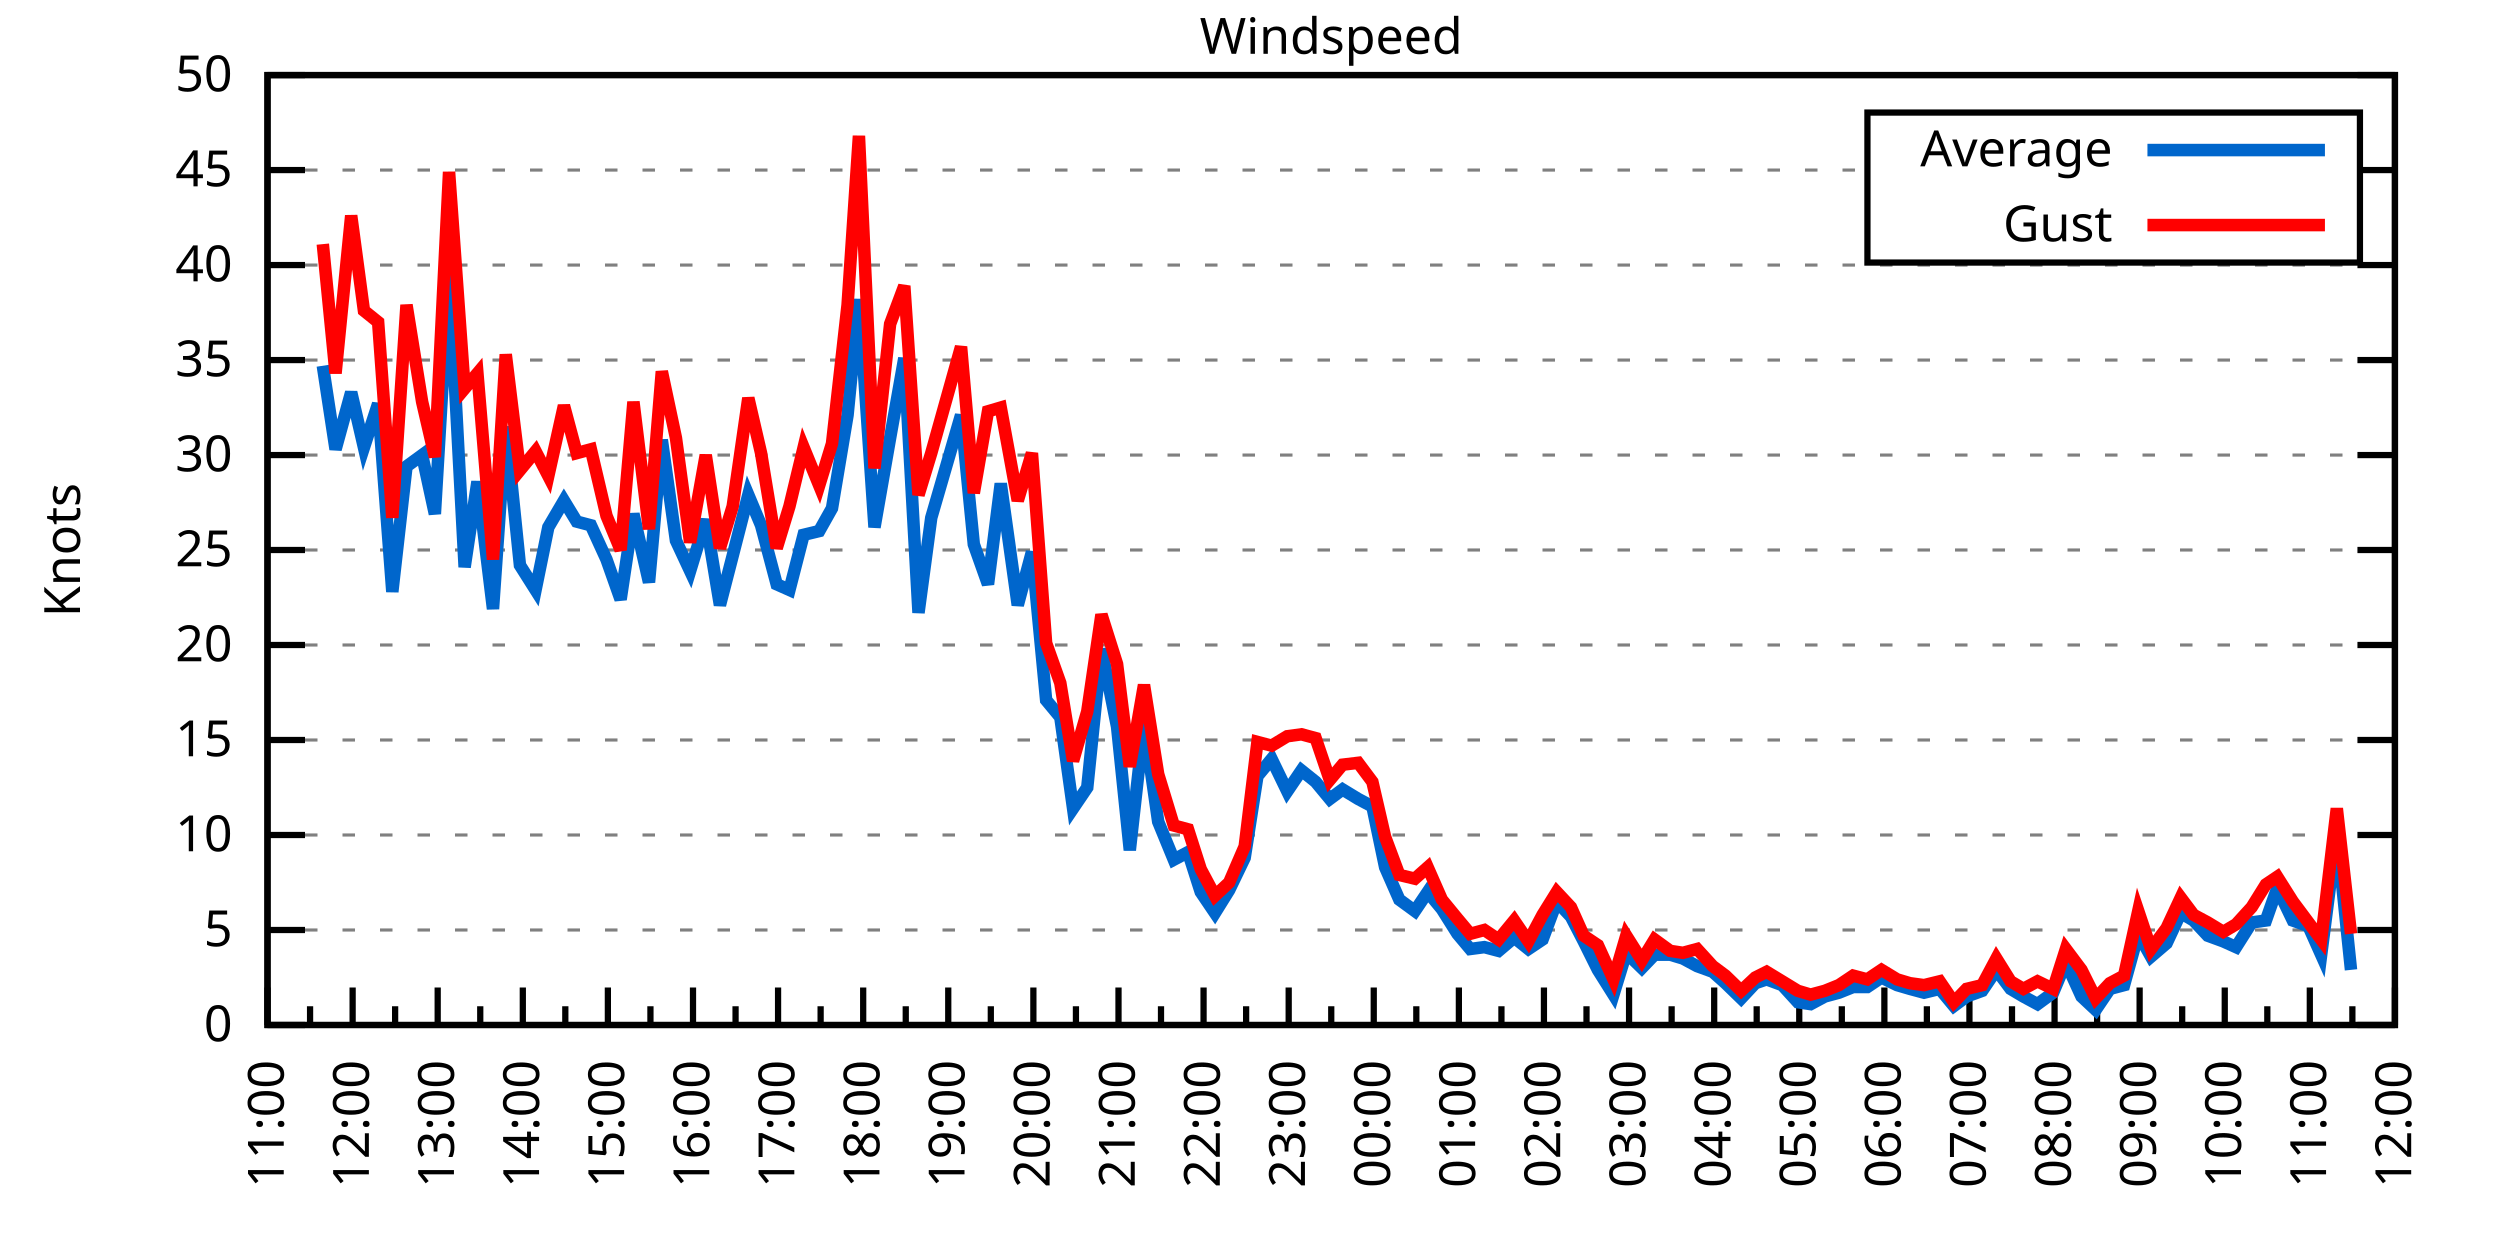
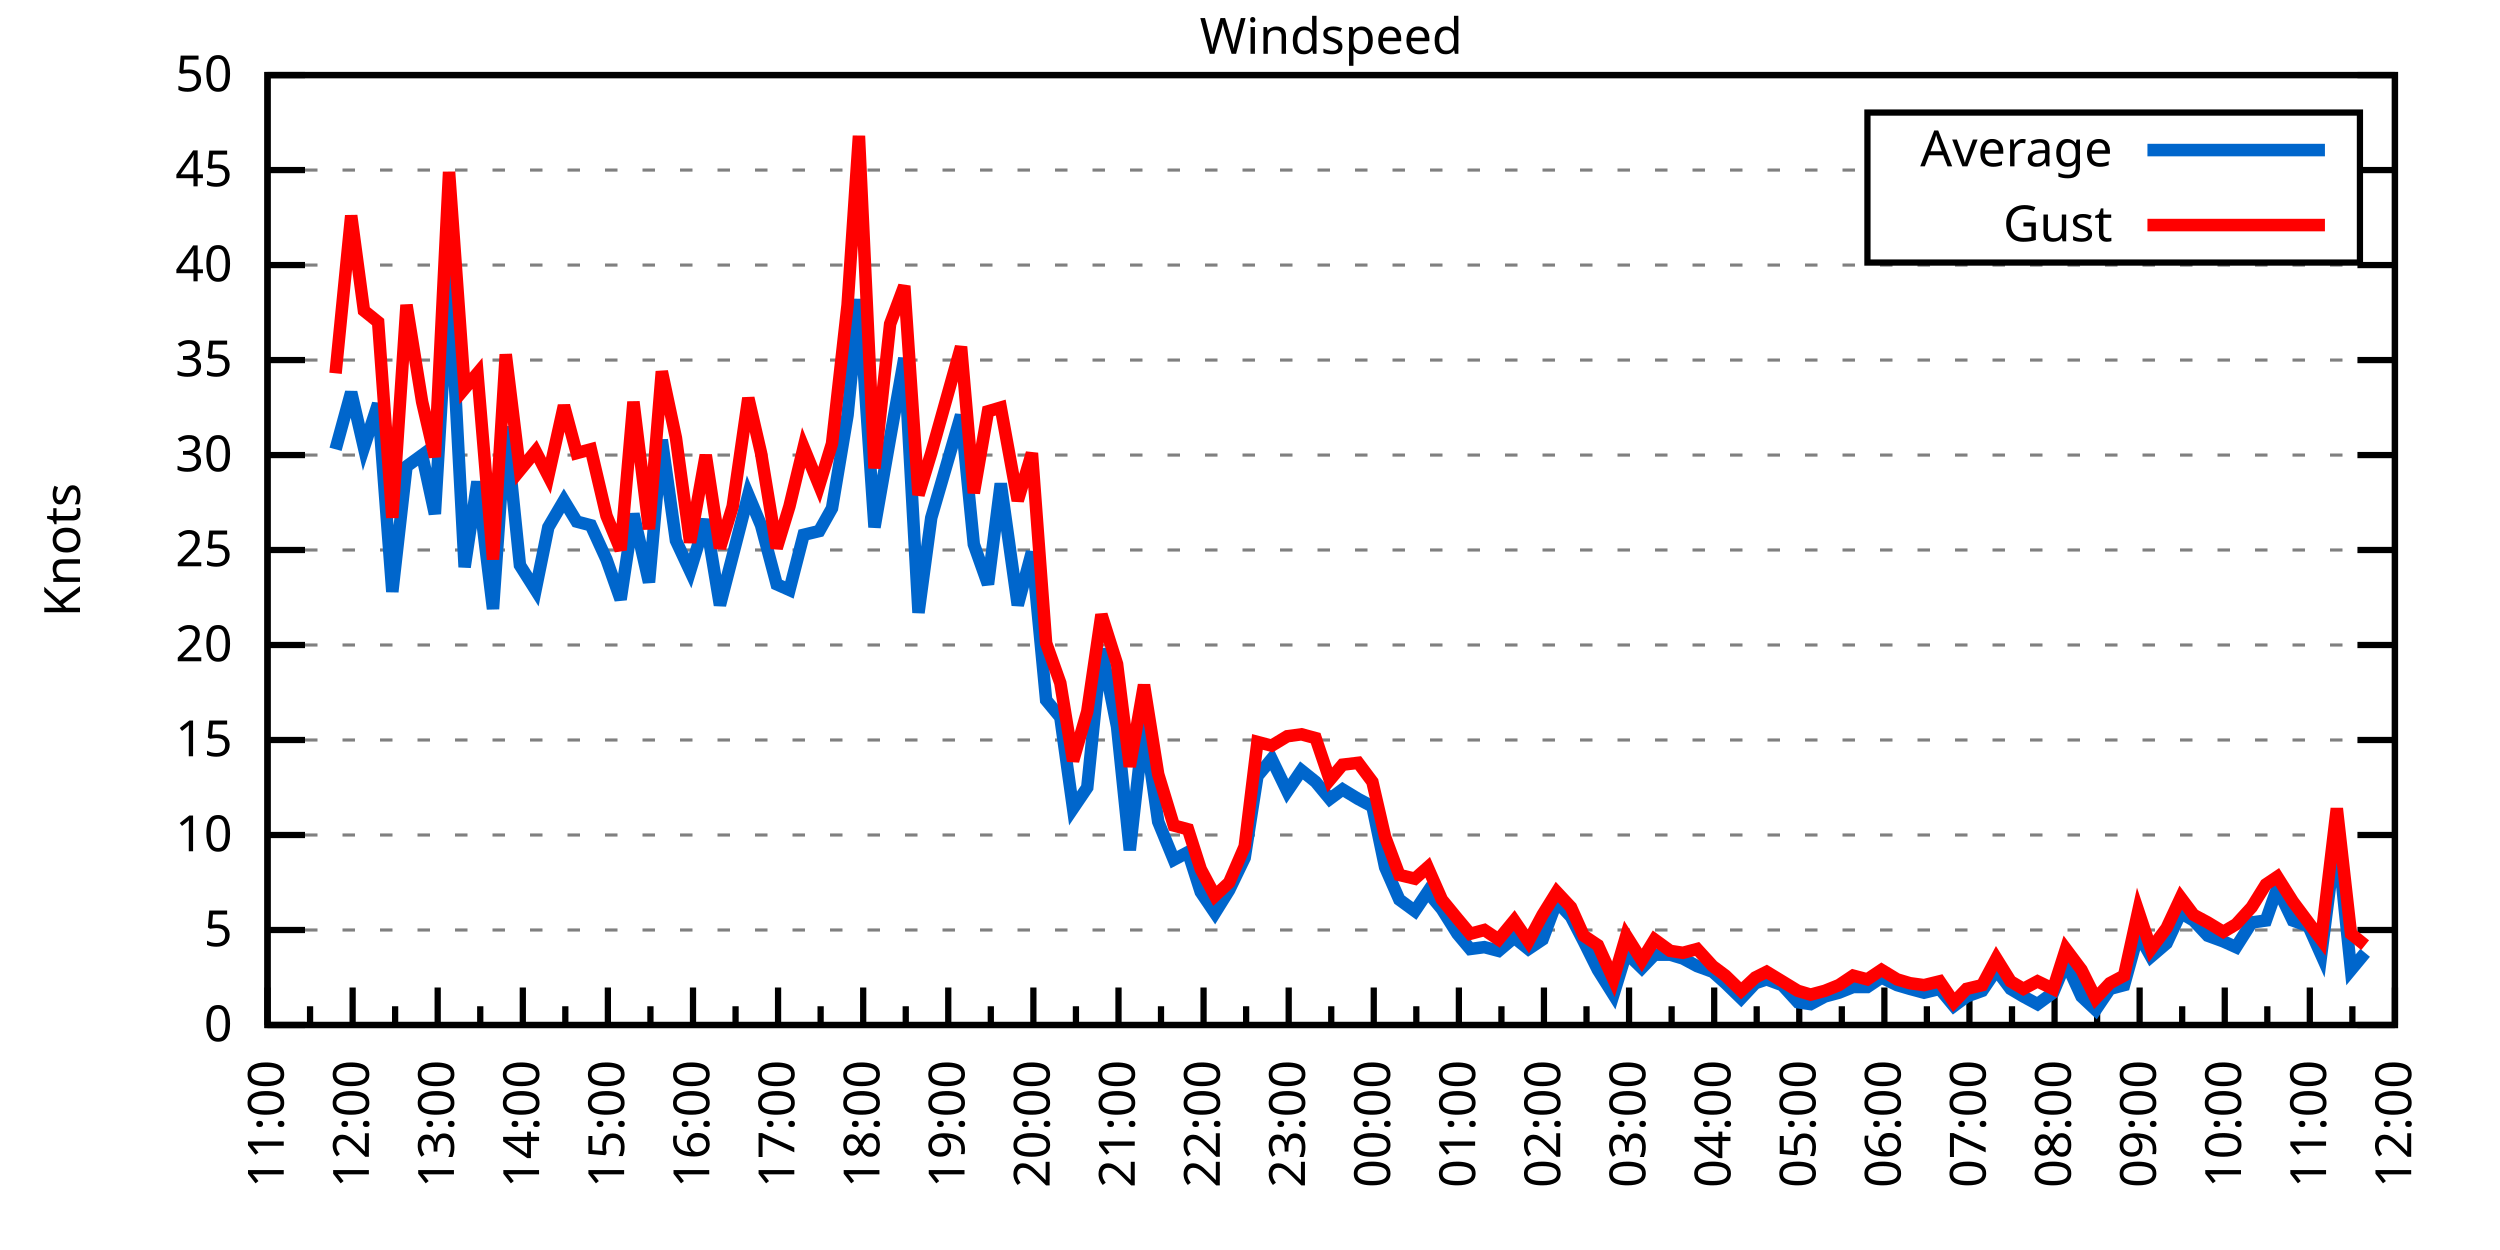
<svg xmlns="http://www.w3.org/2000/svg" xmlns:xlink="http://www.w3.org/1999/xlink" width="400" height="200" viewBox="0 0 400 200">
  <g id="gnuplot_canvas">
    <rect x="0" y="0" width="400" height="200" fill="none" />
    <defs>
      <circle id="gpDot" r="0.5" stroke-width="0.5" stroke="currentColor" />
      <path id="gpPt0" stroke-width="0.333" stroke="currentColor" d="M-1,0 h2 M0,-1 v2" />
      <path id="gpPt1" stroke-width="0.333" stroke="currentColor" d="M-1,-1 L1,1 M1,-1 L-1,1" />
      <path id="gpPt2" stroke-width="0.333" stroke="currentColor" d="M-1,0 L1,0 M0,-1 L0,1 M-1,-1 L1,1 M-1,1 L1,-1" />
      <rect id="gpPt3" stroke-width="0.333" stroke="currentColor" x="-1" y="-1" width="2" height="2" />
      <rect id="gpPt4" stroke-width="0.333" stroke="currentColor" fill="currentColor" x="-1" y="-1" width="2" height="2" />
      <circle id="gpPt5" stroke-width="0.333" stroke="currentColor" cx="0" cy="0" r="1" />
      <use xlink:href="#gpPt5" id="gpPt6" fill="currentColor" stroke="none" />
      <path id="gpPt7" stroke-width="0.333" stroke="currentColor" d="M0,-1.33 L-1.33,0.67 L1.33,0.67 z" />
      <use xlink:href="#gpPt7" id="gpPt8" fill="currentColor" stroke="none" />
      <use xlink:href="#gpPt7" id="gpPt9" stroke="currentColor" transform="rotate(180)" />
      <use xlink:href="#gpPt9" id="gpPt10" fill="currentColor" stroke="none" />
      <use xlink:href="#gpPt3" id="gpPt11" stroke="currentColor" transform="rotate(45)" />
      <use xlink:href="#gpPt11" id="gpPt12" fill="currentColor" stroke="none" />
      <path id="gpPt13" stroke-width="0.333" stroke="currentColor" d="M0,1.330 L1.265,0.411 L0.782,-1.067 L-0.782,-1.076 L-1.265,0.411 z" />
      <use xlink:href="#gpPt13" id="gpPt14" fill="currentColor" stroke="none" />
      <filter id="textbox" filterUnits="objectBoundingBox" x="0" y="0" height="1" width="1">
        <feFlood flood-color="white" flood-opacity="1" result="bgnd" />
        <feComposite in="SourceGraphic" in2="bgnd" operator="atop" />
      </filter>
      <filter id="greybox" filterUnits="objectBoundingBox" x="0" y="0" height="1" width="1">
        <feFlood flood-color="lightgrey" flood-opacity="1" result="grey" />
        <feComposite in="SourceGraphic" in2="grey" operator="atop" />
      </filter>
    </defs>
    <g fill="none" color="white" stroke="currentColor" stroke-width="1.00" stroke-linecap="butt" stroke-linejoin="miter">
</g>
    <g fill="none" color="black" stroke="currentColor" stroke-width="1.00" stroke-linecap="butt" stroke-linejoin="miter">
      <g stroke="none" shape-rendering="crispEdges">
        <polygon fill="rgb(255, 255, 255)" points="42.80,164.00 383.18,164.00 383.18,12.02 42.80,12.02 " />
      </g>
    </g>
    <g fill="none" color="black" stroke="currentColor" stroke-width="1.00" stroke-linecap="butt" stroke-linejoin="miter">
</g>
    <g fill="none" color="black" stroke="black" stroke-width="0.50" stroke-linecap="butt" stroke-linejoin="miter">
</g>
    <g fill="none" color="gray" stroke="currentColor" stroke-width="0.50" stroke-linecap="butt" stroke-linejoin="miter">
      <path stroke="gray" stroke-dasharray="2,4" class="gridline" d="M42.80,164.00 L383.19,164.00  " />
    </g>
    <g fill="none" color="gray" stroke="gray" stroke-width="1.00" stroke-linecap="butt" stroke-linejoin="miter">
</g>
    <g fill="none" color="black" stroke="currentColor" stroke-width="1.00" stroke-linecap="butt" stroke-linejoin="miter">
      <path stroke="black" d="M42.80,164.00 L48.80,164.00 M383.19,164.00 L377.19,164.00  " />
      <g transform="translate(37.20,166.60)" stroke="none" fill="black" font-family="Sans" font-size="8.00" text-anchor="end">
        <text>
          <tspan font-family="Sans"> 0</tspan>
        </text>
      </g>
    </g>
    <g fill="none" color="black" stroke="currentColor" stroke-width="1.00" stroke-linecap="butt" stroke-linejoin="miter">
</g>
    <g fill="none" color="black" stroke="black" stroke-width="0.50" stroke-linecap="butt" stroke-linejoin="miter">
</g>
    <g fill="none" color="gray" stroke="currentColor" stroke-width="0.50" stroke-linecap="butt" stroke-linejoin="miter">
      <path stroke="gray" stroke-dasharray="2,4" class="gridline" d="M42.80,148.80 L383.19,148.80  " />
    </g>
    <g fill="none" color="gray" stroke="gray" stroke-width="1.00" stroke-linecap="butt" stroke-linejoin="miter">
</g>
    <g fill="none" color="black" stroke="currentColor" stroke-width="1.00" stroke-linecap="butt" stroke-linejoin="miter">
      <path stroke="black" d="M42.80,148.80 L48.80,148.80 M383.19,148.80 L377.19,148.80  " />
      <g transform="translate(37.20,151.40)" stroke="none" fill="black" font-family="Sans" font-size="8.00" text-anchor="end">
        <text>
          <tspan font-family="Sans"> 5</tspan>
        </text>
      </g>
    </g>
    <g fill="none" color="black" stroke="currentColor" stroke-width="1.00" stroke-linecap="butt" stroke-linejoin="miter">
</g>
    <g fill="none" color="black" stroke="black" stroke-width="0.50" stroke-linecap="butt" stroke-linejoin="miter">
</g>
    <g fill="none" color="gray" stroke="currentColor" stroke-width="0.50" stroke-linecap="butt" stroke-linejoin="miter">
      <path stroke="gray" stroke-dasharray="2,4" class="gridline" d="M42.80,133.60 L383.19,133.60  " />
    </g>
    <g fill="none" color="gray" stroke="gray" stroke-width="1.00" stroke-linecap="butt" stroke-linejoin="miter">
</g>
    <g fill="none" color="black" stroke="currentColor" stroke-width="1.00" stroke-linecap="butt" stroke-linejoin="miter">
      <path stroke="black" d="M42.80,133.60 L48.80,133.60 M383.19,133.60 L377.19,133.60  " />
      <g transform="translate(37.20,136.20)" stroke="none" fill="black" font-family="Sans" font-size="8.00" text-anchor="end">
        <text>
          <tspan font-family="Sans"> 10</tspan>
        </text>
      </g>
    </g>
    <g fill="none" color="black" stroke="currentColor" stroke-width="1.00" stroke-linecap="butt" stroke-linejoin="miter">
</g>
    <g fill="none" color="black" stroke="black" stroke-width="0.50" stroke-linecap="butt" stroke-linejoin="miter">
</g>
    <g fill="none" color="gray" stroke="currentColor" stroke-width="0.50" stroke-linecap="butt" stroke-linejoin="miter">
      <path stroke="gray" stroke-dasharray="2,4" class="gridline" d="M42.80,118.40 L383.19,118.40  " />
    </g>
    <g fill="none" color="gray" stroke="gray" stroke-width="1.00" stroke-linecap="butt" stroke-linejoin="miter">
</g>
    <g fill="none" color="black" stroke="currentColor" stroke-width="1.00" stroke-linecap="butt" stroke-linejoin="miter">
      <path stroke="black" d="M42.80,118.40 L48.80,118.40 M383.19,118.40 L377.19,118.40  " />
      <g transform="translate(37.20,121.00)" stroke="none" fill="black" font-family="Sans" font-size="8.00" text-anchor="end">
        <text>
          <tspan font-family="Sans"> 15</tspan>
        </text>
      </g>
    </g>
    <g fill="none" color="black" stroke="currentColor" stroke-width="1.00" stroke-linecap="butt" stroke-linejoin="miter">
</g>
    <g fill="none" color="black" stroke="black" stroke-width="0.50" stroke-linecap="butt" stroke-linejoin="miter">
</g>
    <g fill="none" color="gray" stroke="currentColor" stroke-width="0.50" stroke-linecap="butt" stroke-linejoin="miter">
      <path stroke="gray" stroke-dasharray="2,4" class="gridline" d="M42.80,103.20 L383.19,103.20  " />
    </g>
    <g fill="none" color="gray" stroke="gray" stroke-width="1.00" stroke-linecap="butt" stroke-linejoin="miter">
</g>
    <g fill="none" color="black" stroke="currentColor" stroke-width="1.00" stroke-linecap="butt" stroke-linejoin="miter">
      <path stroke="black" d="M42.80,103.20 L48.80,103.20 M383.19,103.20 L377.19,103.20  " />
      <g transform="translate(37.20,105.80)" stroke="none" fill="black" font-family="Sans" font-size="8.00" text-anchor="end">
        <text>
          <tspan font-family="Sans"> 20</tspan>
        </text>
      </g>
    </g>
    <g fill="none" color="black" stroke="currentColor" stroke-width="1.00" stroke-linecap="butt" stroke-linejoin="miter">
</g>
    <g fill="none" color="black" stroke="black" stroke-width="0.50" stroke-linecap="butt" stroke-linejoin="miter">
</g>
    <g fill="none" color="gray" stroke="currentColor" stroke-width="0.50" stroke-linecap="butt" stroke-linejoin="miter">
      <path stroke="gray" stroke-dasharray="2,4" class="gridline" d="M42.80,88.00 L383.19,88.00  " />
    </g>
    <g fill="none" color="gray" stroke="gray" stroke-width="1.00" stroke-linecap="butt" stroke-linejoin="miter">
</g>
    <g fill="none" color="black" stroke="currentColor" stroke-width="1.00" stroke-linecap="butt" stroke-linejoin="miter">
      <path stroke="black" d="M42.80,88.00 L48.80,88.00 M383.19,88.00 L377.19,88.00  " />
      <g transform="translate(37.20,90.60)" stroke="none" fill="black" font-family="Sans" font-size="8.00" text-anchor="end">
        <text>
          <tspan font-family="Sans"> 25</tspan>
        </text>
      </g>
    </g>
    <g fill="none" color="black" stroke="currentColor" stroke-width="1.00" stroke-linecap="butt" stroke-linejoin="miter">
</g>
    <g fill="none" color="black" stroke="black" stroke-width="0.50" stroke-linecap="butt" stroke-linejoin="miter">
</g>
    <g fill="none" color="gray" stroke="currentColor" stroke-width="0.50" stroke-linecap="butt" stroke-linejoin="miter">
      <path stroke="gray" stroke-dasharray="2,4" class="gridline" d="M42.80,72.81 L383.19,72.81  " />
    </g>
    <g fill="none" color="gray" stroke="gray" stroke-width="1.00" stroke-linecap="butt" stroke-linejoin="miter">
</g>
    <g fill="none" color="black" stroke="currentColor" stroke-width="1.00" stroke-linecap="butt" stroke-linejoin="miter">
      <path stroke="black" d="M42.80,72.81 L48.80,72.81 M383.19,72.81 L377.19,72.81  " />
      <g transform="translate(37.20,75.41)" stroke="none" fill="black" font-family="Sans" font-size="8.00" text-anchor="end">
        <text>
          <tspan font-family="Sans"> 30</tspan>
        </text>
      </g>
    </g>
    <g fill="none" color="black" stroke="currentColor" stroke-width="1.00" stroke-linecap="butt" stroke-linejoin="miter">
</g>
    <g fill="none" color="black" stroke="black" stroke-width="0.50" stroke-linecap="butt" stroke-linejoin="miter">
</g>
    <g fill="none" color="gray" stroke="currentColor" stroke-width="0.50" stroke-linecap="butt" stroke-linejoin="miter">
      <path stroke="gray" stroke-dasharray="2,4" class="gridline" d="M42.80,57.61 L383.19,57.61  " />
    </g>
    <g fill="none" color="gray" stroke="gray" stroke-width="1.00" stroke-linecap="butt" stroke-linejoin="miter">
</g>
    <g fill="none" color="black" stroke="currentColor" stroke-width="1.00" stroke-linecap="butt" stroke-linejoin="miter">
      <path stroke="black" d="M42.80,57.61 L48.80,57.61 M383.19,57.61 L377.19,57.61  " />
      <g transform="translate(37.20,60.21)" stroke="none" fill="black" font-family="Sans" font-size="8.00" text-anchor="end">
        <text>
          <tspan font-family="Sans"> 35</tspan>
        </text>
      </g>
    </g>
    <g fill="none" color="black" stroke="currentColor" stroke-width="1.00" stroke-linecap="butt" stroke-linejoin="miter">
</g>
    <g fill="none" color="black" stroke="black" stroke-width="0.50" stroke-linecap="butt" stroke-linejoin="miter">
</g>
    <g fill="none" color="gray" stroke="currentColor" stroke-width="0.50" stroke-linecap="butt" stroke-linejoin="miter">
      <path stroke="gray" stroke-dasharray="2,4" class="gridline" d="M42.80,42.41 L383.19,42.41  " />
    </g>
    <g fill="none" color="gray" stroke="gray" stroke-width="1.00" stroke-linecap="butt" stroke-linejoin="miter">
</g>
    <g fill="none" color="black" stroke="currentColor" stroke-width="1.00" stroke-linecap="butt" stroke-linejoin="miter">
      <path stroke="black" d="M42.80,42.41 L48.80,42.41 M383.19,42.41 L377.19,42.41  " />
      <g transform="translate(37.20,45.01)" stroke="none" fill="black" font-family="Sans" font-size="8.00" text-anchor="end">
        <text>
          <tspan font-family="Sans"> 40</tspan>
        </text>
      </g>
    </g>
    <g fill="none" color="black" stroke="currentColor" stroke-width="1.00" stroke-linecap="butt" stroke-linejoin="miter">
</g>
    <g fill="none" color="black" stroke="black" stroke-width="0.50" stroke-linecap="butt" stroke-linejoin="miter">
</g>
    <g fill="none" color="gray" stroke="currentColor" stroke-width="0.50" stroke-linecap="butt" stroke-linejoin="miter">
      <path stroke="gray" stroke-dasharray="2,4" class="gridline" d="M42.80,27.21 L298.79,27.21 M377.59,27.21 L383.19,27.21  " />
    </g>
    <g fill="none" color="gray" stroke="gray" stroke-width="1.00" stroke-linecap="butt" stroke-linejoin="miter">
</g>
    <g fill="none" color="black" stroke="currentColor" stroke-width="1.00" stroke-linecap="butt" stroke-linejoin="miter">
      <path stroke="black" d="M42.80,27.21 L48.80,27.21 M383.19,27.21 L377.19,27.21  " />
      <g transform="translate(37.20,29.81)" stroke="none" fill="black" font-family="Sans" font-size="8.00" text-anchor="end">
        <text>
          <tspan font-family="Sans"> 45</tspan>
        </text>
      </g>
    </g>
    <g fill="none" color="black" stroke="currentColor" stroke-width="1.00" stroke-linecap="butt" stroke-linejoin="miter">
</g>
    <g fill="none" color="black" stroke="black" stroke-width="0.50" stroke-linecap="butt" stroke-linejoin="miter">
</g>
    <g fill="none" color="gray" stroke="currentColor" stroke-width="0.50" stroke-linecap="butt" stroke-linejoin="miter">
      <path stroke="gray" stroke-dasharray="2,4" class="gridline" d="M42.80,12.01 L383.19,12.01  " />
    </g>
    <g fill="none" color="gray" stroke="gray" stroke-width="1.00" stroke-linecap="butt" stroke-linejoin="miter">
</g>
    <g fill="none" color="black" stroke="currentColor" stroke-width="1.00" stroke-linecap="butt" stroke-linejoin="miter">
      <path stroke="black" d="M42.80,12.01 L48.80,12.01 M383.19,12.01 L377.19,12.01  " />
      <g transform="translate(37.20,14.61)" stroke="none" fill="black" font-family="Sans" font-size="8.00" text-anchor="end">
        <text>
          <tspan font-family="Sans"> 50</tspan>
        </text>
      </g>
    </g>
    <g fill="none" color="black" stroke="currentColor" stroke-width="1.00" stroke-linecap="butt" stroke-linejoin="miter">
      <path stroke="black" d="M42.80,164.00 L42.80,158.00  " />
      <g transform="translate(45.40,169.60) rotate(270)" stroke="none" fill="black" font-family="Sans" font-size="8.00" text-anchor="end">
        <text>
          <tspan font-family="Sans">11:00</tspan>
        </text>
      </g>
    </g>
    <g fill="none" color="black" stroke="currentColor" stroke-width="1.00" stroke-linecap="butt" stroke-linejoin="miter">
      <path stroke="black" d="M49.61,164.00 L49.61,161.00 M56.42,164.00 L56.42,158.00  " />
      <g transform="translate(59.02,169.60) rotate(270)" stroke="none" fill="black" font-family="Sans" font-size="8.00" text-anchor="end">
        <text>
          <tspan font-family="Sans">12:00</tspan>
        </text>
      </g>
    </g>
    <g fill="none" color="black" stroke="currentColor" stroke-width="1.00" stroke-linecap="butt" stroke-linejoin="miter">
      <path stroke="black" d="M63.22,164.00 L63.22,161.00 M70.03,164.00 L70.03,158.00  " />
      <g transform="translate(72.63,169.60) rotate(270)" stroke="none" fill="black" font-family="Sans" font-size="8.00" text-anchor="end">
        <text>
          <tspan font-family="Sans">13:00</tspan>
        </text>
      </g>
    </g>
    <g fill="none" color="black" stroke="currentColor" stroke-width="1.00" stroke-linecap="butt" stroke-linejoin="miter">
      <path stroke="black" d="M76.84,164.00 L76.84,161.00 M83.65,164.00 L83.65,158.00  " />
      <g transform="translate(86.25,169.60) rotate(270)" stroke="none" fill="black" font-family="Sans" font-size="8.00" text-anchor="end">
        <text>
          <tspan font-family="Sans">14:00</tspan>
        </text>
      </g>
    </g>
    <g fill="none" color="black" stroke="currentColor" stroke-width="1.00" stroke-linecap="butt" stroke-linejoin="miter">
      <path stroke="black" d="M90.45,164.00 L90.45,161.00 M97.26,164.00 L97.26,158.00  " />
      <g transform="translate(99.86,169.60) rotate(270)" stroke="none" fill="black" font-family="Sans" font-size="8.00" text-anchor="end">
        <text>
          <tspan font-family="Sans">15:00</tspan>
        </text>
      </g>
    </g>
    <g fill="none" color="black" stroke="currentColor" stroke-width="1.00" stroke-linecap="butt" stroke-linejoin="miter">
      <path stroke="black" d="M104.07,164.00 L104.07,161.00 M110.88,164.00 L110.88,158.00  " />
      <g transform="translate(113.48,169.60) rotate(270)" stroke="none" fill="black" font-family="Sans" font-size="8.00" text-anchor="end">
        <text>
          <tspan font-family="Sans">16:00</tspan>
        </text>
      </g>
    </g>
    <g fill="none" color="black" stroke="currentColor" stroke-width="1.00" stroke-linecap="butt" stroke-linejoin="miter">
      <path stroke="black" d="M117.69,164.00 L117.69,161.00 M124.49,164.00 L124.49,158.00  " />
      <g transform="translate(127.09,169.60) rotate(270)" stroke="none" fill="black" font-family="Sans" font-size="8.00" text-anchor="end">
        <text>
          <tspan font-family="Sans">17:00</tspan>
        </text>
      </g>
    </g>
    <g fill="none" color="black" stroke="currentColor" stroke-width="1.00" stroke-linecap="butt" stroke-linejoin="miter">
      <path stroke="black" d="M131.30,164.00 L131.30,161.00 M138.11,164.00 L138.11,158.00  " />
      <g transform="translate(140.71,169.60) rotate(270)" stroke="none" fill="black" font-family="Sans" font-size="8.00" text-anchor="end">
        <text>
          <tspan font-family="Sans">18:00</tspan>
        </text>
      </g>
    </g>
    <g fill="none" color="black" stroke="currentColor" stroke-width="1.00" stroke-linecap="butt" stroke-linejoin="miter">
      <path stroke="black" d="M144.92,164.00 L144.92,161.00 M151.72,164.00 L151.72,158.00  " />
      <g transform="translate(154.32,169.60) rotate(270)" stroke="none" fill="black" font-family="Sans" font-size="8.00" text-anchor="end">
        <text>
          <tspan font-family="Sans">19:00</tspan>
        </text>
      </g>
    </g>
    <g fill="none" color="black" stroke="currentColor" stroke-width="1.00" stroke-linecap="butt" stroke-linejoin="miter">
      <path stroke="black" d="M158.53,164.00 L158.53,161.00 M165.34,164.00 L165.34,158.00  " />
      <g transform="translate(167.94,169.60) rotate(270)" stroke="none" fill="black" font-family="Sans" font-size="8.00" text-anchor="end">
        <text>
          <tspan font-family="Sans">20:00</tspan>
        </text>
      </g>
    </g>
    <g fill="none" color="black" stroke="currentColor" stroke-width="1.00" stroke-linecap="butt" stroke-linejoin="miter">
      <path stroke="black" d="M172.15,164.00 L172.15,161.00 M178.96,164.00 L178.96,158.00  " />
      <g transform="translate(181.56,169.60) rotate(270)" stroke="none" fill="black" font-family="Sans" font-size="8.00" text-anchor="end">
        <text>
          <tspan font-family="Sans">21:00</tspan>
        </text>
      </g>
    </g>
    <g fill="none" color="black" stroke="currentColor" stroke-width="1.00" stroke-linecap="butt" stroke-linejoin="miter">
      <path stroke="black" d="M185.76,164.00 L185.76,161.00 M192.57,164.00 L192.57,158.00  " />
      <g transform="translate(195.17,169.60) rotate(270)" stroke="none" fill="black" font-family="Sans" font-size="8.00" text-anchor="end">
        <text>
          <tspan font-family="Sans">22:00</tspan>
        </text>
      </g>
    </g>
    <g fill="none" color="black" stroke="currentColor" stroke-width="1.00" stroke-linecap="butt" stroke-linejoin="miter">
      <path stroke="black" d="M199.38,164.00 L199.38,161.00 M206.19,164.00 L206.19,158.00  " />
      <g transform="translate(208.79,169.60) rotate(270)" stroke="none" fill="black" font-family="Sans" font-size="8.00" text-anchor="end">
        <text>
          <tspan font-family="Sans">23:00</tspan>
        </text>
      </g>
    </g>
    <g fill="none" color="black" stroke="currentColor" stroke-width="1.00" stroke-linecap="butt" stroke-linejoin="miter">
      <path stroke="black" d="M213.00,164.00 L213.00,161.00 M219.80,164.00 L219.80,158.00  " />
      <g transform="translate(222.40,169.60) rotate(270)" stroke="none" fill="black" font-family="Sans" font-size="8.00" text-anchor="end">
        <text>
          <tspan font-family="Sans">00:00</tspan>
        </text>
      </g>
    </g>
    <g fill="none" color="black" stroke="currentColor" stroke-width="1.00" stroke-linecap="butt" stroke-linejoin="miter">
      <path stroke="black" d="M226.61,164.00 L226.61,161.00 M233.42,164.00 L233.42,158.00  " />
      <g transform="translate(236.02,169.60) rotate(270)" stroke="none" fill="black" font-family="Sans" font-size="8.00" text-anchor="end">
        <text>
          <tspan font-family="Sans">01:00</tspan>
        </text>
      </g>
    </g>
    <g fill="none" color="black" stroke="currentColor" stroke-width="1.00" stroke-linecap="butt" stroke-linejoin="miter">
      <path stroke="black" d="M240.23,164.00 L240.23,161.00 M247.03,164.00 L247.03,158.00  " />
      <g transform="translate(249.63,169.60) rotate(270)" stroke="none" fill="black" font-family="Sans" font-size="8.00" text-anchor="end">
        <text>
          <tspan font-family="Sans">02:00</tspan>
        </text>
      </g>
    </g>
    <g fill="none" color="black" stroke="currentColor" stroke-width="1.00" stroke-linecap="butt" stroke-linejoin="miter">
      <path stroke="black" d="M253.84,164.00 L253.84,161.00 M260.65,164.00 L260.65,158.00  " />
      <g transform="translate(263.25,169.60) rotate(270)" stroke="none" fill="black" font-family="Sans" font-size="8.00" text-anchor="end">
        <text>
          <tspan font-family="Sans">03:00</tspan>
        </text>
      </g>
    </g>
    <g fill="none" color="black" stroke="currentColor" stroke-width="1.00" stroke-linecap="butt" stroke-linejoin="miter">
      <path stroke="black" d="M267.46,164.00 L267.46,161.00 M274.27,164.00 L274.27,158.00  " />
      <g transform="translate(276.87,169.60) rotate(270)" stroke="none" fill="black" font-family="Sans" font-size="8.00" text-anchor="end">
        <text>
          <tspan font-family="Sans">04:00</tspan>
        </text>
      </g>
    </g>
    <g fill="none" color="black" stroke="currentColor" stroke-width="1.00" stroke-linecap="butt" stroke-linejoin="miter">
      <path stroke="black" d="M281.07,164.00 L281.07,161.00 M287.88,164.00 L287.88,158.00  " />
      <g transform="translate(290.48,169.60) rotate(270)" stroke="none" fill="black" font-family="Sans" font-size="8.00" text-anchor="end">
        <text>
          <tspan font-family="Sans">05:00</tspan>
        </text>
      </g>
    </g>
    <g fill="none" color="black" stroke="currentColor" stroke-width="1.00" stroke-linecap="butt" stroke-linejoin="miter">
      <path stroke="black" d="M294.69,164.00 L294.69,161.00 M301.50,164.00 L301.50,158.00  " />
      <g transform="translate(304.10,169.60) rotate(270)" stroke="none" fill="black" font-family="Sans" font-size="8.00" text-anchor="end">
        <text>
          <tspan font-family="Sans">06:00</tspan>
        </text>
      </g>
    </g>
    <g fill="none" color="black" stroke="currentColor" stroke-width="1.00" stroke-linecap="butt" stroke-linejoin="miter">
      <path stroke="black" d="M308.30,164.00 L308.30,161.00 M315.11,164.00 L315.11,158.00  " />
      <g transform="translate(317.71,169.60) rotate(270)" stroke="none" fill="black" font-family="Sans" font-size="8.00" text-anchor="end">
        <text>
          <tspan font-family="Sans">07:00</tspan>
        </text>
      </g>
    </g>
    <g fill="none" color="black" stroke="currentColor" stroke-width="1.00" stroke-linecap="butt" stroke-linejoin="miter">
      <path stroke="black" d="M321.92,164.00 L321.92,161.00 M328.73,164.00 L328.73,158.00  " />
      <g transform="translate(331.33,169.60) rotate(270)" stroke="none" fill="black" font-family="Sans" font-size="8.00" text-anchor="end">
        <text>
          <tspan font-family="Sans">08:00</tspan>
        </text>
      </g>
    </g>
    <g fill="none" color="black" stroke="currentColor" stroke-width="1.00" stroke-linecap="butt" stroke-linejoin="miter">
      <path stroke="black" d="M335.54,164.00 L335.54,161.00 M342.34,164.00 L342.34,158.00  " />
      <g transform="translate(344.94,169.60) rotate(270)" stroke="none" fill="black" font-family="Sans" font-size="8.00" text-anchor="end">
        <text>
          <tspan font-family="Sans">09:00</tspan>
        </text>
      </g>
    </g>
    <g fill="none" color="black" stroke="currentColor" stroke-width="1.00" stroke-linecap="butt" stroke-linejoin="miter">
      <path stroke="black" d="M349.15,164.00 L349.15,161.00 M355.96,164.00 L355.96,158.00  " />
      <g transform="translate(358.56,169.60) rotate(270)" stroke="none" fill="black" font-family="Sans" font-size="8.00" text-anchor="end">
        <text>
          <tspan font-family="Sans">10:00</tspan>
        </text>
      </g>
    </g>
    <g fill="none" color="black" stroke="currentColor" stroke-width="1.00" stroke-linecap="butt" stroke-linejoin="miter">
      <path stroke="black" d="M362.77,164.00 L362.77,161.00 M369.57,164.00 L369.57,158.00  " />
      <g transform="translate(372.17,169.60) rotate(270)" stroke="none" fill="black" font-family="Sans" font-size="8.00" text-anchor="end">
        <text>
          <tspan font-family="Sans">11:00</tspan>
        </text>
      </g>
    </g>
    <g fill="none" color="black" stroke="currentColor" stroke-width="1.00" stroke-linecap="butt" stroke-linejoin="miter">
      <path stroke="black" d="M376.38,164.00 L376.38,161.00 M383.19,164.00 L383.19,158.00  " />
      <g transform="translate(385.79,169.60) rotate(270)" stroke="none" fill="black" font-family="Sans" font-size="8.00" text-anchor="end">
        <text>
          <tspan font-family="Sans">12:00</tspan>
        </text>
      </g>
    </g>
    <g fill="none" color="black" stroke="currentColor" stroke-width="1.00" stroke-linecap="butt" stroke-linejoin="miter">
</g>
    <g fill="none" color="black" stroke="currentColor" stroke-width="1.00" stroke-linecap="butt" stroke-linejoin="miter">
      <path stroke="black" d="M42.80,12.01 L42.80,164.00 L383.19,164.00 L383.19,12.01 L42.80,12.01 Z  " />
    </g>
    <g fill="none" color="black" stroke="currentColor" stroke-width="1.00" stroke-linecap="butt" stroke-linejoin="miter">
      <g transform="translate(12.80,88.01) rotate(270)" stroke="none" fill="black" font-family="Sans" font-size="8.00" text-anchor="middle">
        <text>
          <tspan font-family="Sans">Knots</tspan>
        </text>
      </g>
    </g>
    <g fill="none" color="black" stroke="currentColor" stroke-width="1.00" stroke-linecap="butt" stroke-linejoin="miter">
</g>
    <g fill="none" color="black" stroke="currentColor" stroke-width="1.00" stroke-linecap="butt" stroke-linejoin="miter">
      <path stroke="black" d="M298.79,42.01 L298.79,18.01 L377.59,18.01 L377.59,42.01 L298.79,42.01 Z  " />
    </g>
    <g id="Windspeed_plot_1">
      <g fill="none" color="white" stroke="black" stroke-width="2.00" stroke-linecap="butt" stroke-linejoin="miter">
</g>
      <g fill="none" color="black" stroke="currentColor" stroke-width="2.00" stroke-linecap="butt" stroke-linejoin="miter">
        <g transform="translate(337.99,26.61)" stroke="none" fill="black" font-family="Sans" font-size="8.00" text-anchor="end">
          <text>
            <tspan font-family="Sans">Average</tspan>
          </text>
        </g>
      </g>
      <g fill="none" color="black" stroke="currentColor" stroke-width="2.00" stroke-linecap="butt" stroke-linejoin="miter">
-         <path stroke="rgb(  0, 102, 204)" d="M343.59,24.01 L371.99,24.01 M51.65,58.52 L53.69,71.89 L56.19,62.77 L58.23,71.59 L60.50,64.60 L62.77,94.69   L65.04,74.63 L67.54,72.81 L69.58,82.23 L71.85,43.93 L74.34,90.74 L76.39,77.06 L78.88,97.43 L80.92,68.25   L83.19,90.44 L85.69,94.39 L87.73,84.36 L90.23,80.10 L92.27,83.45 L94.54,84.05 L97.04,89.52 L99.30,95.91   L101.35,82.23 L103.84,93.17 L105.89,70.37 L108.15,86.49 L110.42,91.35 L112.92,83.14 L115.19,96.82 L117.23,88.92   L119.73,79.19 L121.77,84.05 L124.27,93.48 L126.31,94.39 L128.58,85.57 L131.07,84.97 L133.12,81.32 L135.61,66.42   L137.43,47.88 L139.92,84.36 L142.42,70.07 L144.69,57.30 L146.96,98.04 L149.00,82.84 L153.77,66.42 L155.81,87.09   L158.08,93.48 L160.12,77.37 L162.84,96.82 L165.11,88.31 L167.38,112.02 L169.65,114.76 L171.69,129.35 L173.96,126.00   L176.23,103.81 L178.73,116.28 L180.77,136.03 L183.04,115.67 L185.31,131.47 L187.81,137.55 L190.08,136.34 L192.12,142.72   L194.39,146.07 L196.66,142.42 L199.15,137.25 L201.19,124.18 L203.46,121.44 L205.96,126.61 L208.23,123.27 L210.50,125.09   L212.77,127.83 L214.81,126.31 L217.31,127.83 L219.58,129.04 L221.62,138.77 L223.89,143.94 L226.38,145.76 L228.43,142.72   L230.70,145.46 L233.19,149.41 L235.23,151.84 L237.50,151.54 L239.77,152.14 L242.27,150.02 L244.54,151.84 L246.81,150.32   L249.08,144.24 L251.35,146.67 L253.39,150.62 L255.66,155.18 L258.15,159.14 L260.20,152.45 L262.69,154.88 L264.73,152.75   L267.23,152.75 L269.27,153.36 L271.54,154.58 L274.04,155.49 L276.08,157.31 L278.58,159.74 L280.85,157.31 L282.66,156.70   L285.16,157.62 L287.65,160.35 L289.70,160.66 L291.97,159.44 L294.23,158.83 L296.50,157.92 L298.77,157.92 L301.04,156.40   L303.54,157.62 L305.58,158.22 L307.85,158.83 L310.35,158.22 L312.62,160.96 L314.66,159.44 L317.15,158.53 L319.42,155.18   L321.69,158.22 L323.74,159.44 L326.00,160.66 L328.50,158.83 L330.54,153.97 L333.04,159.44 L335.31,161.57 L337.58,158.22   L339.85,157.62 L342.12,149.41 L344.16,153.06 L346.65,150.93 L348.92,146.07 L350.97,147.28 L353.24,149.71 L355.73,150.62   L357.77,151.54 L360.27,147.59 L362.54,147.28 L364.36,142.11 L366.85,147.28 L369.35,148.19 L371.39,152.75 L373.89,133.30   L376.16,155.18  " />
+         <path stroke="rgb(  0, 102, 204)" d="M343.59,24.01 L371.99,24.01 M53.69,71.89 L56.19,62.77 L58.23,71.59 L60.50,64.60 L62.77,94.69 L65.04,74.63   L67.54,72.81 L69.58,82.23 L71.85,43.93 L74.34,90.74 L76.39,77.06 L78.88,97.43 L80.92,68.25 L83.19,90.44   L85.69,94.39 L87.73,84.36 L90.23,80.10 L92.27,83.45 L94.54,84.05 L97.04,89.52 L99.30,95.91 L101.35,82.23   L103.84,93.17 L105.89,70.37 L108.15,86.49 L110.42,91.35 L112.92,83.14 L115.19,96.82 L117.23,88.92 L119.73,79.19   L121.77,84.05 L124.27,93.48 L126.31,94.39 L128.58,85.57 L131.07,84.97 L133.12,81.32 L135.61,66.42 L137.43,47.88   L139.92,84.36 L142.42,70.07 L144.69,57.30 L146.96,98.04 L149.00,82.84 L153.77,66.42 L155.81,87.09 L158.08,93.48   L160.12,77.37 L162.84,96.82 L165.11,88.31 L167.38,112.02 L169.65,114.76 L171.69,129.35 L173.96,126.00 L176.23,103.81   L178.73,116.28 L180.77,136.03 L183.04,115.67 L185.31,131.47 L187.81,137.55 L190.08,136.34 L192.12,142.72 L194.39,146.07   L196.66,142.42 L199.15,137.25 L201.19,124.18 L203.46,121.44 L205.96,126.61 L208.23,123.27 L210.50,125.09 L212.77,127.83   L214.81,126.31 L217.31,127.83 L219.58,129.04 L221.62,138.77 L223.89,143.94 L226.38,145.76 L228.43,142.72 L230.70,145.46   L233.19,149.41 L235.23,151.84 L237.50,151.54 L239.77,152.14 L242.27,150.02 L244.54,151.84 L246.81,150.32 L249.08,144.24   L251.35,146.67 L253.39,150.62 L255.66,155.18 L258.15,159.14 L260.20,152.45 L262.69,154.88 L264.73,152.75 L267.23,152.75   L269.27,153.36 L271.54,154.58 L274.04,155.49 L276.08,157.31 L278.58,159.74 L280.85,157.31 L282.66,156.70 L285.16,157.62   L287.65,160.35 L289.70,160.66 L291.97,159.44 L294.23,158.83 L296.50,157.92 L298.77,157.92 L301.04,156.40 L303.54,157.62   L305.58,158.22 L307.85,158.83 L310.35,158.22 L312.62,160.96 L314.66,159.44 L317.15,158.53 L319.42,155.18 L321.69,158.22   L323.74,159.44 L326.00,160.66 L328.50,158.83 L330.54,153.97 L333.04,159.44 L335.31,161.57 L337.58,158.22 L339.85,157.62   L342.12,149.41 L344.16,153.06 L346.65,150.93 L348.92,146.07 L350.97,147.28 L353.24,149.71 L355.73,150.62 L357.77,151.54   L360.27,147.59 L362.54,147.28 L364.36,142.11 L366.85,147.28 L369.35,148.19 L371.39,152.75 L373.89,133.30 L376.16,155.18   L378.42,152.45  " />
      </g>
    </g>
    <g id="Windspeed_plot_2">
      <g fill="none" color="black" stroke="currentColor" stroke-width="2.00" stroke-linecap="butt" stroke-linejoin="miter">
        <g transform="translate(337.99,38.61)" stroke="none" fill="black" font-family="Sans" font-size="8.00" text-anchor="end">
          <text>
            <tspan font-family="Sans">Gust</tspan>
          </text>
        </g>
      </g>
      <g fill="none" color="black" stroke="currentColor" stroke-width="2.00" stroke-linecap="butt" stroke-linejoin="miter">
-         <path stroke="rgb(255,   0,   0)" d="M343.59,36.01 L371.99,36.01 M51.65,39.06 L53.69,59.73 L56.19,34.50 L58.23,49.70 L60.50,51.53 L62.77,82.84   L65.04,48.79 L67.54,64.29 L69.58,73.11 L71.85,27.51 L74.34,62.17 L76.39,59.73 L78.88,89.52 L80.92,56.70   L83.19,75.24 L85.69,72.20 L87.73,76.15 L90.23,64.90 L92.27,72.50 L94.54,71.89 L97.04,82.53 L99.30,88.00   L101.35,64.29 L103.84,84.66 L105.89,59.43 L108.15,70.07 L110.42,86.79 L112.92,72.81 L115.19,87.70 L117.23,81.01   L119.73,63.69 L121.77,72.50 L124.27,87.70 L126.31,81.01 L128.58,71.59 L131.07,77.67 L133.12,70.98 L135.61,48.79   L137.43,21.74 L139.92,74.93 L142.42,51.83 L144.69,45.75 L146.96,79.19 L149.00,72.50 L153.77,55.48 L155.81,78.89   L158.08,65.81 L160.12,65.21 L162.84,80.10 L165.11,72.50 L167.38,102.90 L169.65,109.28 L171.69,121.75 L173.96,113.84   L176.23,98.34 L178.73,106.24 L180.77,122.66 L183.04,109.59 L185.31,123.87 L187.81,132.08 L190.08,132.69 L192.12,139.07   L194.39,143.33 L196.66,141.20 L199.15,135.43 L201.19,118.71 L203.46,119.31 L205.96,117.80 L208.23,117.49 L210.50,118.10   L212.77,124.79 L214.81,122.35 L217.31,122.05 L219.58,125.09 L221.62,133.91 L223.89,139.99 L226.38,140.59 L228.43,138.77   L230.70,143.94 L233.19,146.98 L235.23,149.41 L237.50,148.80 L239.77,150.32 L242.27,147.28 L244.54,150.62 L246.81,146.37   L249.08,142.72 L251.35,145.15 L253.39,149.71 L255.66,151.23 L258.15,156.70 L260.20,149.71 L262.69,153.66 L264.73,150.32   L267.23,152.14 L269.27,152.45 L271.54,151.84 L274.04,154.58 L276.08,156.10 L278.58,158.53 L280.85,156.40 L282.66,155.49   L285.16,157.01 L287.65,158.53 L289.70,159.14 L291.97,158.53 L294.23,157.62 L296.50,156.10 L298.77,156.70 L301.04,155.18   L303.54,156.70 L305.58,157.31 L307.85,157.62 L310.35,157.01 L312.62,160.35 L314.66,158.22 L317.15,157.62 L319.42,153.36   L321.69,157.01 L323.74,158.22 L326.00,157.01 L328.50,158.22 L330.54,151.84 L333.04,155.18 L335.31,159.74 L337.58,157.31   L339.85,156.10 L342.12,145.76 L344.16,151.84 L346.65,148.50 L348.92,143.63 L350.97,146.37 L353.24,147.59 L355.73,149.10   L357.77,147.89 L360.27,145.15 L362.54,141.51 L364.36,140.29 L366.85,144.24 L369.35,147.59 L371.39,150.32 L373.89,129.35   L376.16,149.41  " />
+         <path stroke="rgb(255,   0,   0)" d="M343.59,36.01 L371.99,36.01 M53.69,59.73 L56.19,34.50 L58.23,49.70 L60.50,51.53 L62.77,82.84 L65.04,48.79   L67.54,64.29 L69.58,73.11 L71.85,27.51 L74.34,62.17 L76.39,59.73 L78.88,89.52 L80.92,56.70 L83.19,75.24   L85.69,72.20 L87.73,76.15 L90.23,64.90 L92.27,72.50 L94.54,71.89 L97.04,82.53 L99.30,88.00 L101.35,64.29   L103.84,84.66 L105.89,59.43 L108.15,70.07 L110.42,86.79 L112.92,72.81 L115.19,87.70 L117.23,81.01 L119.73,63.69   L121.77,72.50 L124.27,87.70 L126.31,81.01 L128.58,71.59 L131.07,77.67 L133.12,70.98 L135.61,48.79 L137.43,21.74   L139.92,74.93 L142.42,51.83 L144.69,45.75 L146.96,79.19 L149.00,72.50 L153.77,55.48 L155.81,78.89 L158.08,65.81   L160.12,65.21 L162.84,80.10 L165.11,72.50 L167.38,102.90 L169.65,109.28 L171.69,121.75 L173.96,113.84 L176.23,98.34   L178.73,106.24 L180.77,122.66 L183.04,109.59 L185.31,123.87 L187.81,132.08 L190.08,132.69 L192.12,139.07 L194.39,143.33   L196.66,141.20 L199.15,135.43 L201.19,118.71 L203.46,119.31 L205.96,117.80 L208.23,117.49 L210.50,118.10 L212.77,124.79   L214.81,122.35 L217.31,122.05 L219.58,125.09 L221.62,133.91 L223.89,139.99 L226.38,140.59 L228.43,138.77 L230.70,143.94   L233.19,146.98 L235.23,149.41 L237.50,148.80 L239.77,150.32 L242.27,147.28 L244.54,150.62 L246.81,146.37 L249.08,142.72   L251.35,145.15 L253.39,149.71 L255.66,151.23 L258.15,156.70 L260.20,149.71 L262.69,153.66 L264.73,150.32 L267.23,152.14   L269.27,152.45 L271.54,151.84 L274.04,154.58 L276.08,156.10 L278.58,158.53 L280.85,156.40 L282.66,155.49 L285.16,157.01   L287.65,158.53 L289.70,159.14 L291.97,158.53 L294.23,157.62 L296.50,156.10 L298.77,156.70 L301.04,155.18 L303.54,156.70   L305.58,157.31 L307.85,157.62 L310.35,157.01 L312.62,160.35 L314.66,158.22 L317.15,157.62 L319.42,153.36 L321.69,157.01   L323.74,158.22 L326.00,157.01 L328.50,158.22 L330.54,151.84 L333.04,155.18 L335.31,159.74 L337.58,157.31 L339.85,156.10   L342.12,145.76 L344.16,151.84 L346.65,148.50 L348.92,143.63 L350.97,146.37 L353.24,147.59 L355.73,149.10 L357.77,147.89   L360.27,145.15 L362.54,141.51 L364.36,140.29 L366.85,144.24 L369.35,147.59 L371.39,150.32 L373.89,129.35 L376.16,149.41   L378.42,151.23  " />
      </g>
    </g>
    <g fill="none" color="black" stroke="currentColor" stroke-width="2.00" stroke-linecap="butt" stroke-linejoin="miter">
</g>
    <g fill="none" color="black" stroke="black" stroke-width="1.00" stroke-linecap="butt" stroke-linejoin="miter">
</g>
    <g fill="none" color="black" stroke="currentColor" stroke-width="1.00" stroke-linecap="butt" stroke-linejoin="miter">
      <path stroke="black" d="M42.80,12.01 L42.80,164.00 L383.19,164.00 L383.19,12.01 L42.80,12.01 Z  " />
    </g>
    <g fill="none" color="black" stroke="currentColor" stroke-width="1.00" stroke-linecap="butt" stroke-linejoin="miter">
      <g transform="translate(212.99,8.61)" stroke="none" fill="black" font-family="Sans" font-size="8.00" text-anchor="middle">
        <text>
          <tspan font-family="Sans">Windspeed</tspan>
        </text>
      </g>
    </g>
    <g fill="none" color="black" stroke="currentColor" stroke-width="1.00" stroke-linecap="butt" stroke-linejoin="miter">
</g>
  </g>
</svg>
